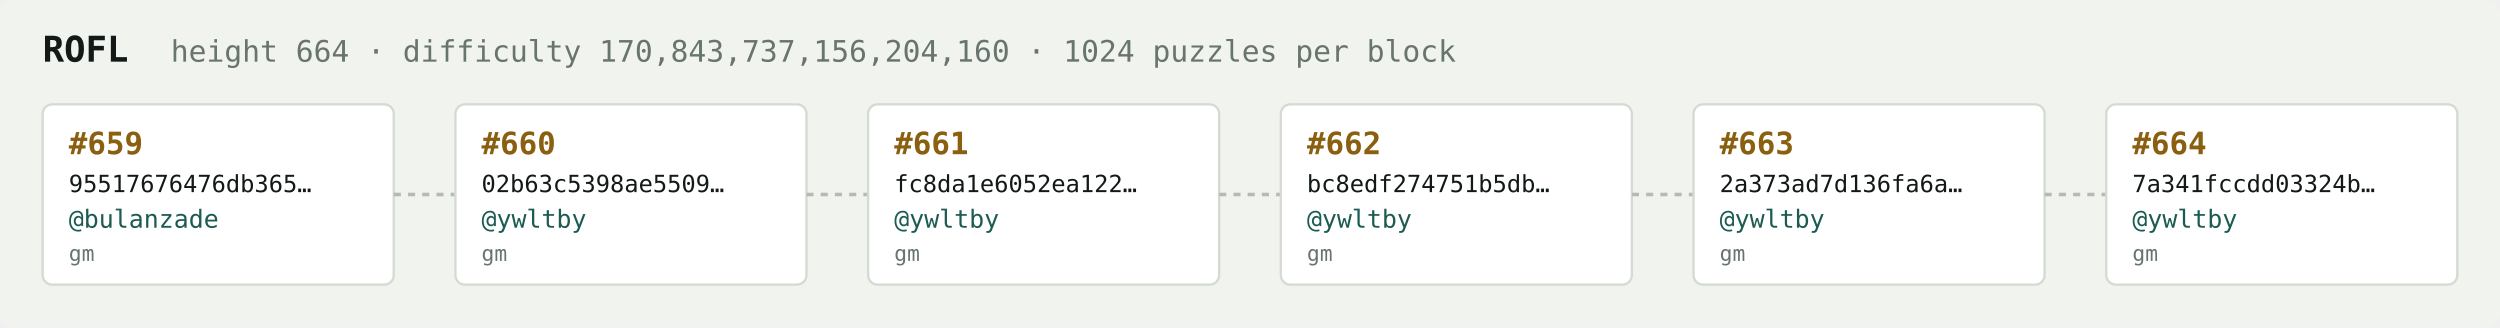
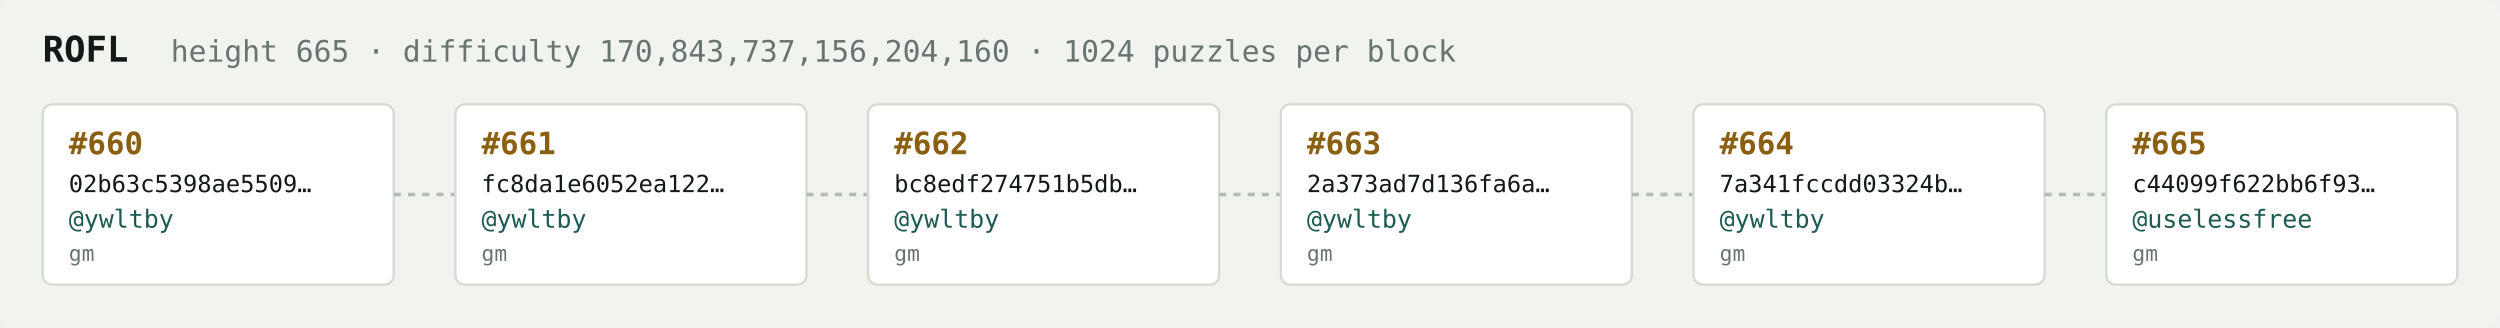
<svg xmlns="http://www.w3.org/2000/svg" width="1054" height="138" viewBox="0 0 1054 138" font-family="ui-monospace,SFMono-Regular,Menlo,monospace">
  <rect fill="#f1f3ef" width="1054" height="138" rx="6" />
  <text x="18" y="26" fill="#121916" font-size="15" font-weight="700">ROFL</text>
-   <text x="72" y="26" fill="#68746e" font-size="12.5">height 664 · difficulty 170,843,737,156,204,160 · 1024 puzzles per block</text>
+   <text x="72" y="26" fill="#68746e" font-size="12.5">height 665 · difficulty 170,843,737,156,204,160 · 1024 puzzles per block</text>
  <rect x="18" y="44" width="148" height="76" rx="4" fill="#ffffff" stroke="#d5dbd2" stroke-width="1" />
-   <text x="29" y="65" fill="#8a5f10" font-size="13" font-weight="700">#659</text>
-   <text x="29" y="81" fill="#121916" font-size="10">95517676476db365…</text>
-   <text x="29" y="96" fill="#1c5b52" font-size="10.5">@bulanzade</text>
+   <text x="29" y="65" fill="#8a5f10" font-size="13" font-weight="700">#660</text>
+   <text x="29" y="81" fill="#121916" font-size="10">02b63c5398ae5509…</text>
+   <text x="29" y="96" fill="#1c5b52" font-size="10.5">@ywltby</text>
  <text x="29" y="110" fill="#68746e" font-size="9">gm</text>
  <line x1="166" y1="82.0" x2="192" y2="82.0" stroke="#b3bcb4" stroke-width="1.5" stroke-dasharray="3 3" />
  <rect x="192" y="44" width="148" height="76" rx="4" fill="#ffffff" stroke="#d5dbd2" stroke-width="1" />
-   <text x="203" y="65" fill="#8a5f10" font-size="13" font-weight="700">#660</text>
-   <text x="203" y="81" fill="#121916" font-size="10">02b63c5398ae5509…</text>
+   <text x="203" y="65" fill="#8a5f10" font-size="13" font-weight="700">#661</text>
+   <text x="203" y="81" fill="#121916" font-size="10">fc8da1e6052ea122…</text>
  <text x="203" y="96" fill="#1c5b52" font-size="10.5">@ywltby</text>
  <text x="203" y="110" fill="#68746e" font-size="9">gm</text>
  <line x1="340" y1="82.0" x2="366" y2="82.0" stroke="#b3bcb4" stroke-width="1.5" stroke-dasharray="3 3" />
  <rect x="366" y="44" width="148" height="76" rx="4" fill="#ffffff" stroke="#d5dbd2" stroke-width="1" />
-   <text x="377" y="65" fill="#8a5f10" font-size="13" font-weight="700">#661</text>
-   <text x="377" y="81" fill="#121916" font-size="10">fc8da1e6052ea122…</text>
+   <text x="377" y="65" fill="#8a5f10" font-size="13" font-weight="700">#662</text>
+   <text x="377" y="81" fill="#121916" font-size="10">bc8edf274751b5db…</text>
  <text x="377" y="96" fill="#1c5b52" font-size="10.5">@ywltby</text>
  <text x="377" y="110" fill="#68746e" font-size="9">gm</text>
  <line x1="514" y1="82.0" x2="540" y2="82.0" stroke="#b3bcb4" stroke-width="1.5" stroke-dasharray="3 3" />
  <rect x="540" y="44" width="148" height="76" rx="4" fill="#ffffff" stroke="#d5dbd2" stroke-width="1" />
-   <text x="551" y="65" fill="#8a5f10" font-size="13" font-weight="700">#662</text>
-   <text x="551" y="81" fill="#121916" font-size="10">bc8edf274751b5db…</text>
+   <text x="551" y="65" fill="#8a5f10" font-size="13" font-weight="700">#663</text>
+   <text x="551" y="81" fill="#121916" font-size="10">2a373ad7d136fa6a…</text>
  <text x="551" y="96" fill="#1c5b52" font-size="10.5">@ywltby</text>
  <text x="551" y="110" fill="#68746e" font-size="9">gm</text>
  <line x1="688" y1="82.0" x2="714" y2="82.0" stroke="#b3bcb4" stroke-width="1.5" stroke-dasharray="3 3" />
  <rect x="714" y="44" width="148" height="76" rx="4" fill="#ffffff" stroke="#d5dbd2" stroke-width="1" />
-   <text x="725" y="65" fill="#8a5f10" font-size="13" font-weight="700">#663</text>
-   <text x="725" y="81" fill="#121916" font-size="10">2a373ad7d136fa6a…</text>
+   <text x="725" y="65" fill="#8a5f10" font-size="13" font-weight="700">#664</text>
+   <text x="725" y="81" fill="#121916" font-size="10">7a341fccdd03324b…</text>
  <text x="725" y="96" fill="#1c5b52" font-size="10.5">@ywltby</text>
  <text x="725" y="110" fill="#68746e" font-size="9">gm</text>
  <line x1="862" y1="82.0" x2="888" y2="82.0" stroke="#b3bcb4" stroke-width="1.5" stroke-dasharray="3 3" />
  <rect x="888" y="44" width="148" height="76" rx="4" fill="#ffffff" stroke="#d5dbd2" stroke-width="1" />
-   <text x="899" y="65" fill="#8a5f10" font-size="13" font-weight="700">#664</text>
-   <text x="899" y="81" fill="#121916" font-size="10">7a341fccdd03324b…</text>
-   <text x="899" y="96" fill="#1c5b52" font-size="10.5">@ywltby</text>
+   <text x="899" y="65" fill="#8a5f10" font-size="13" font-weight="700">#665</text>
+   <text x="899" y="81" fill="#121916" font-size="10">c44099f622bb6f93…</text>
+   <text x="899" y="96" fill="#1c5b52" font-size="10.5">@uselessfree</text>
  <text x="899" y="110" fill="#68746e" font-size="9">gm</text>
</svg>
